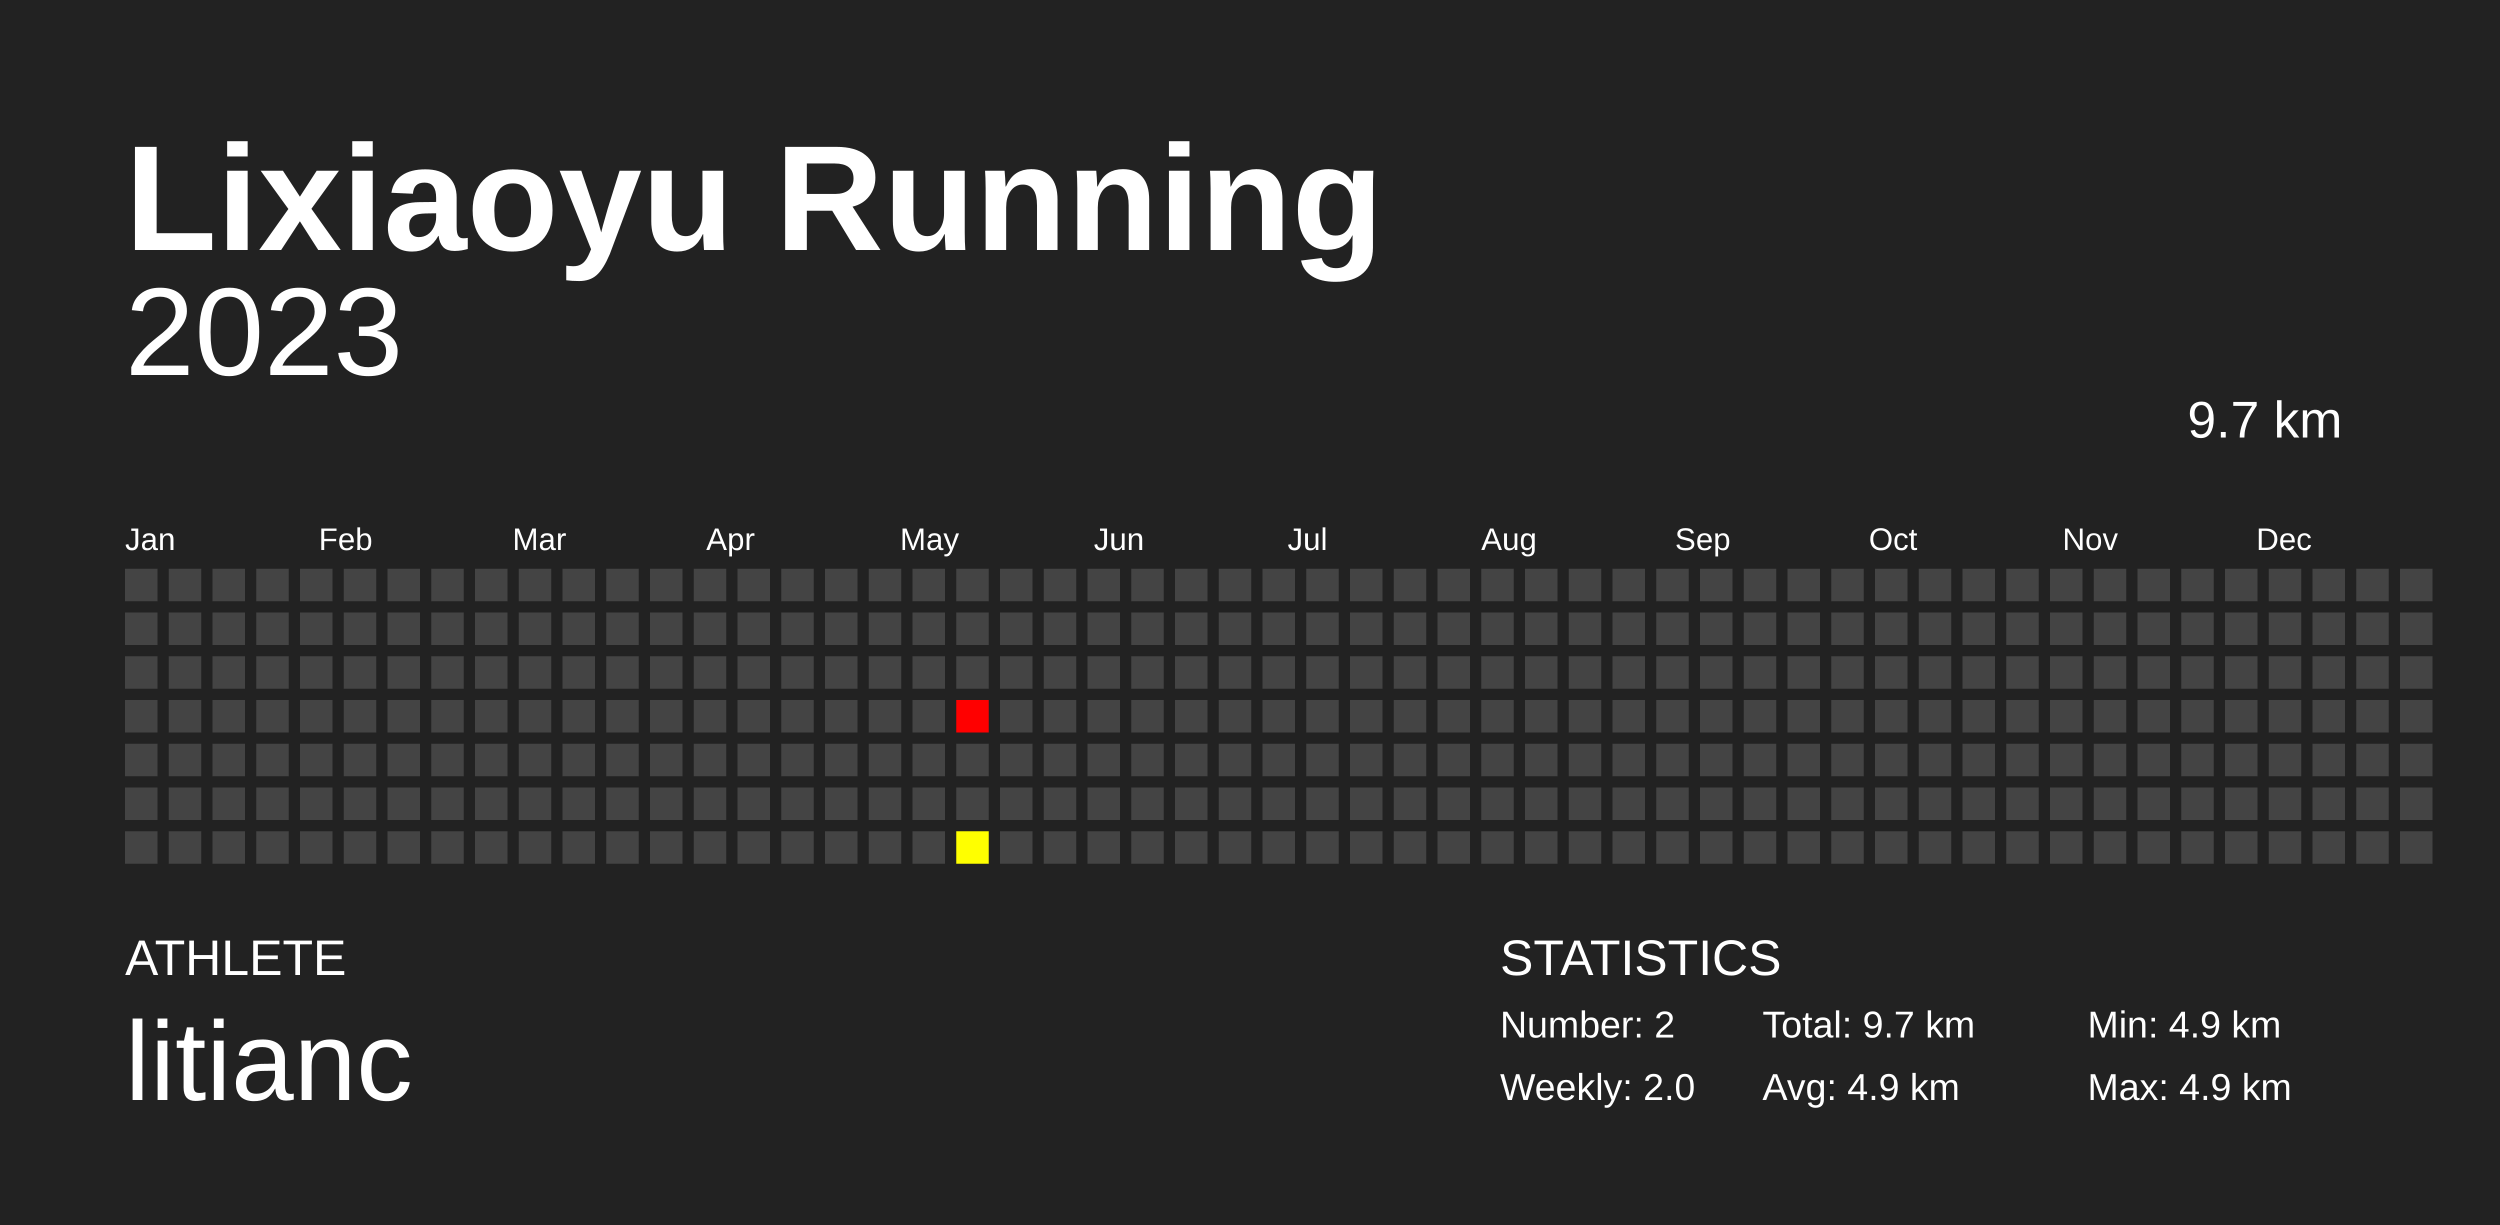
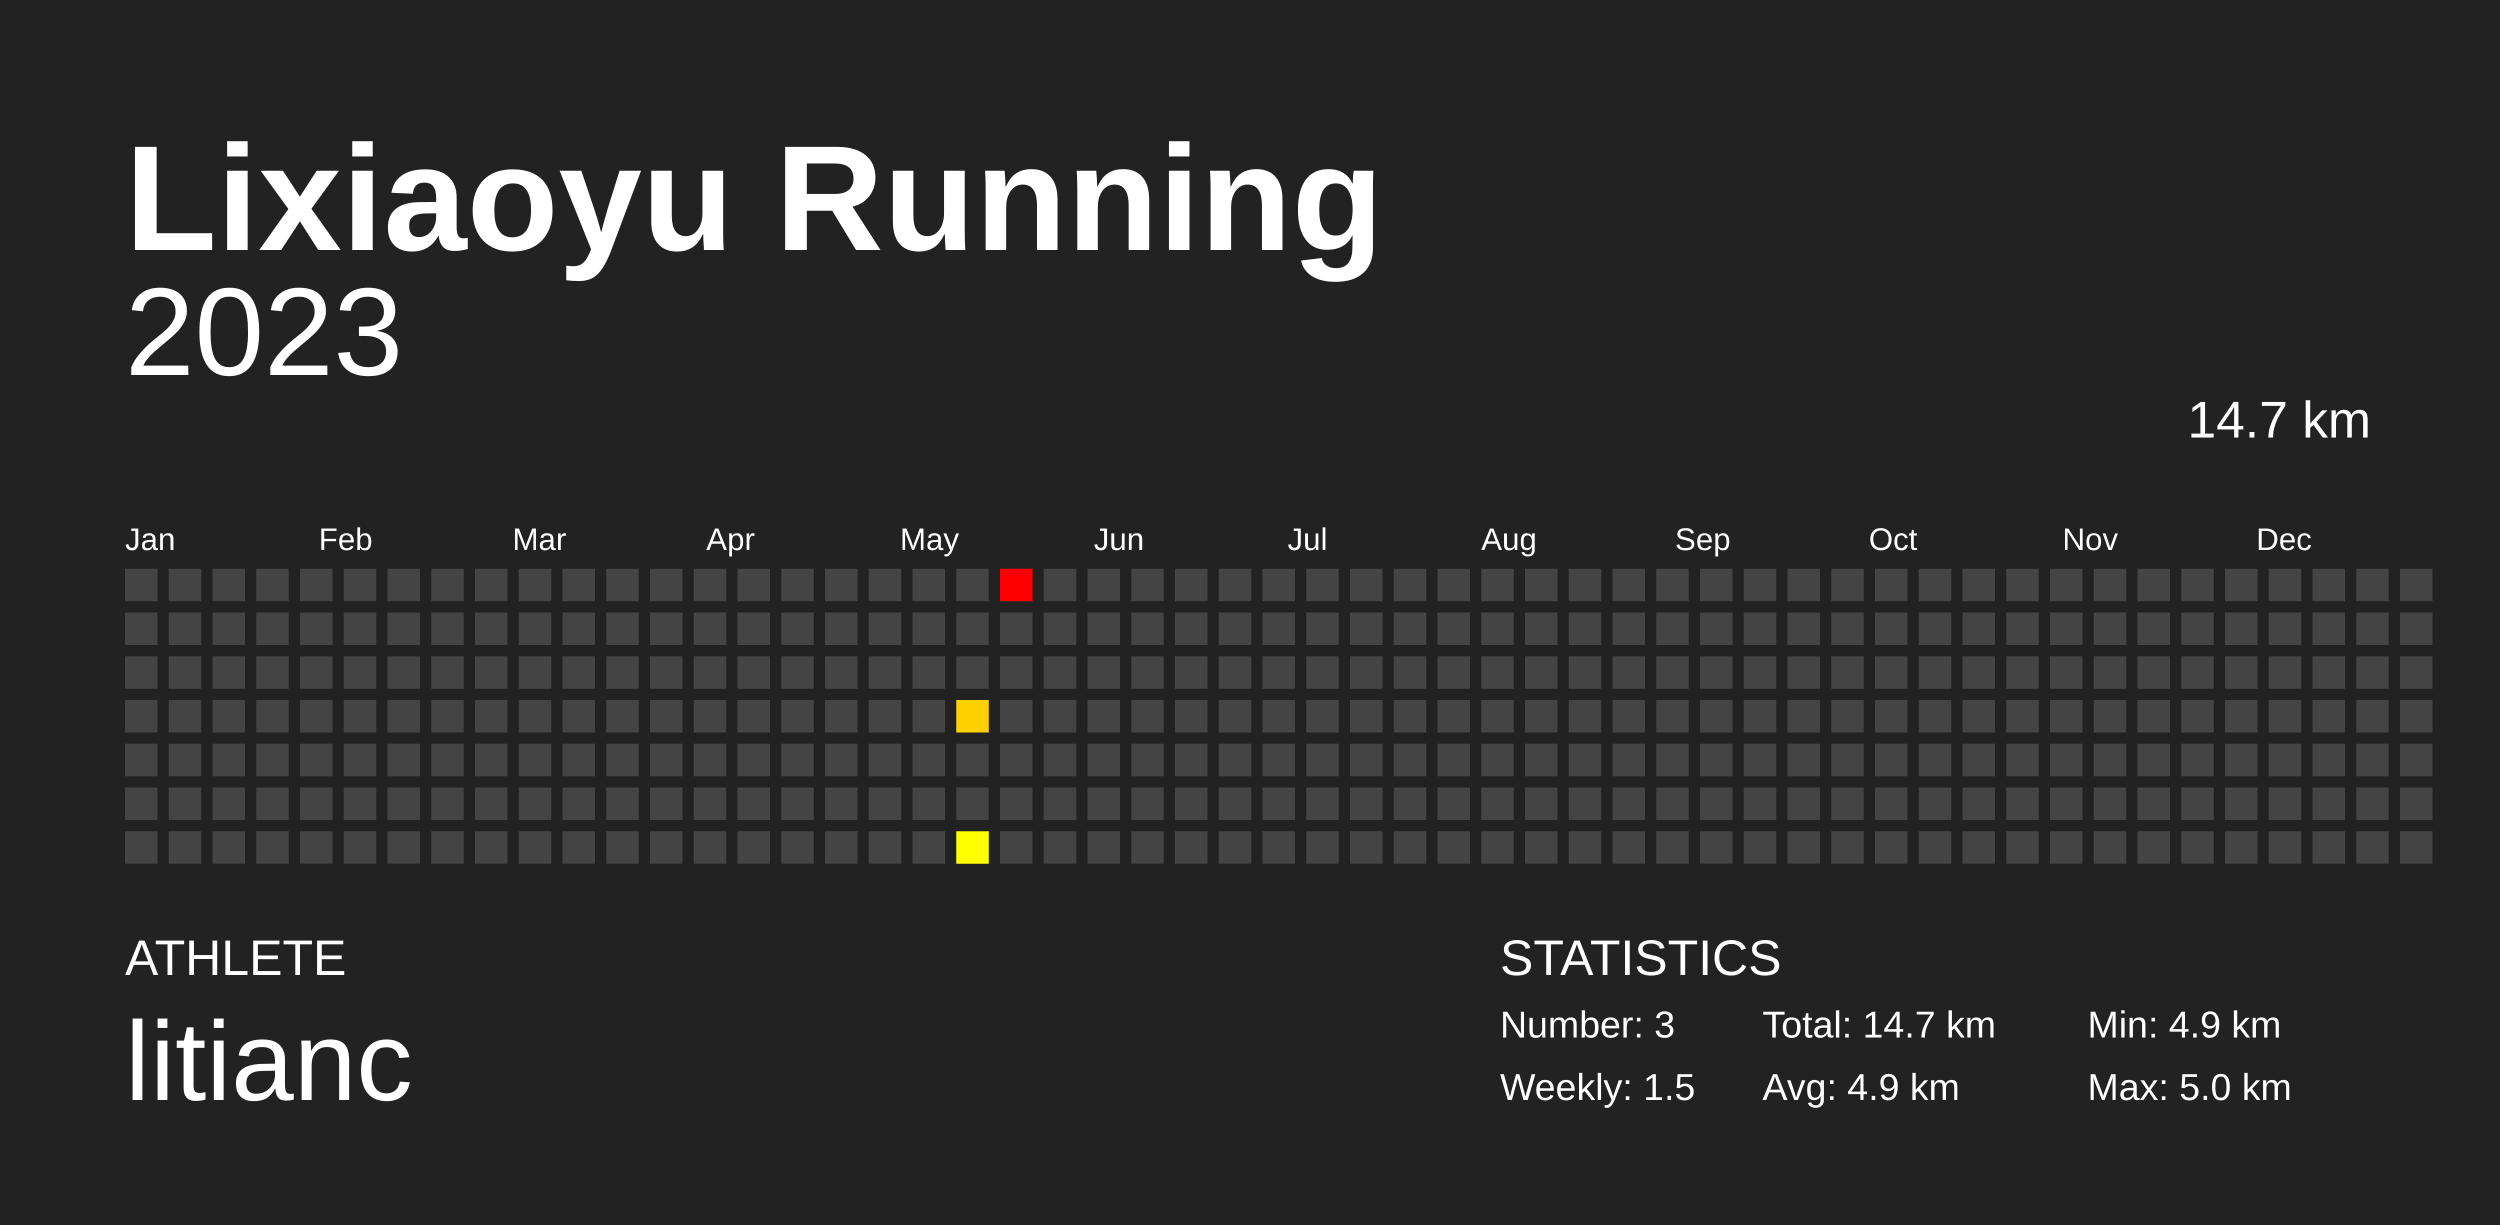
<svg xmlns="http://www.w3.org/2000/svg" baseProfile="full" height="98mm" version="1.1" viewBox="0,0,200,98" width="200mm">
  <defs />
  <rect fill="#222222" height="98" width="200" x="0" y="0" />
  <text fill="#FFFFFF" style="font-size:12px; font-family:Arial; font-weight:bold;" x="10" y="20">Lixiaoyu Running</text>
  <text fill="#FFFFFF" style="font-size:4px; font-family:Arial" x="10" y="78">ATHLETE</text>
  <text fill="#FFFFFF" style="font-size:9px; font-family:Arial" x="10" y="88">litianc</text>
  <text fill="#FFFFFF" style="font-size:4px; font-family:Arial" x="120" y="78">STATISTICS</text>
-   <text fill="#FFFFFF" style="font-size:3px; font-family:Arial" x="120" y="83">Number: 2</text>
-   <text fill="#FFFFFF" style="font-size:3px; font-family:Arial" x="120" y="88">Weekly: 2.0</text>
-   <text fill="#FFFFFF" style="font-size:3px; font-family:Arial" x="141" y="83">Total: 9.7 km</text>
+   <text fill="#FFFFFF" style="font-size:3px; font-family:Arial" x="120" y="83">Number: 3</text>
+   <text fill="#FFFFFF" style="font-size:3px; font-family:Arial" x="120" y="88">Weekly: 1.5</text>
+   <text fill="#FFFFFF" style="font-size:3px; font-family:Arial" x="141" y="83">Total: 14.7 km</text>
  <text fill="#FFFFFF" style="font-size:3px; font-family:Arial" x="141" y="88">Avg: 4.9 km</text>
  <text fill="#FFFFFF" style="font-size:3px; font-family:Arial" x="167" y="83">Min: 4.9 km</text>
-   <text fill="#FFFFFF" style="font-size:3px; font-family:Arial" x="167" y="88">Max: 4.9 km</text>
+   <text fill="#FFFFFF" style="font-size:3px; font-family:Arial" x="167" y="88">Max: 5.0 km</text>
  <text alignment-baseline="hanging" fill="#FFFFFF" style="font-size:10.0px; font-family:Arial;" x="10" y="30">2023</text>
-   <text alignment-baseline="hanging" fill="#FFFFFF" style="font-size:4.125px; font-family:Arial;" x="175" y="35">9.7 km</text>
+   <text alignment-baseline="hanging" fill="#FFFFFF" style="font-size:4.125px; font-family:Arial;" x="175" y="35">14.7 km</text>
  <text fill="#FFFFFF" style="font-size:2.5px; font-family:Arial" x="10.0" y="44">Jan</text>
  <text fill="#FFFFFF" style="font-size:2.5px; font-family:Arial" x="25.5" y="44">Feb</text>
  <text fill="#FFFFFF" style="font-size:2.5px; font-family:Arial" x="41.0" y="44">Mar</text>
  <text fill="#FFFFFF" style="font-size:2.5px; font-family:Arial" x="56.5" y="44">Apr</text>
  <text fill="#FFFFFF" style="font-size:2.5px; font-family:Arial" x="72.0" y="44">May</text>
  <text fill="#FFFFFF" style="font-size:2.5px; font-family:Arial" x="87.5" y="44">Jun</text>
  <text fill="#FFFFFF" style="font-size:2.5px; font-family:Arial" x="103.0" y="44">Jul</text>
  <text fill="#FFFFFF" style="font-size:2.5px; font-family:Arial" x="118.5" y="44">Aug</text>
  <text fill="#FFFFFF" style="font-size:2.5px; font-family:Arial" x="134.0" y="44">Sep</text>
  <text fill="#FFFFFF" style="font-size:2.5px; font-family:Arial" x="149.5" y="44">Oct</text>
  <text fill="#FFFFFF" style="font-size:2.5px; font-family:Arial" x="165.0" y="44">Nov</text>
  <text fill="#FFFFFF" style="font-size:2.5px; font-family:Arial" x="180.5" y="44">Dec</text>
  <rect fill="#444444" height="2.6" width="2.6" x="10.0" y="45.5" />
  <rect fill="#444444" height="2.6" width="2.6" x="10.0" y="49.0" />
  <rect fill="#444444" height="2.6" width="2.6" x="10.0" y="52.5" />
  <rect fill="#444444" height="2.6" width="2.6" x="10.0" y="56.0" />
  <rect fill="#444444" height="2.6" width="2.6" x="10.0" y="59.5" />
  <rect fill="#444444" height="2.6" width="2.6" x="10.0" y="63.0" />
  <rect fill="#444444" height="2.6" width="2.6" x="10.0" y="66.5" />
  <rect fill="#444444" height="2.6" width="2.6" x="13.5" y="45.5" />
  <rect fill="#444444" height="2.6" width="2.6" x="13.5" y="49.0" />
  <rect fill="#444444" height="2.6" width="2.6" x="13.5" y="52.5" />
  <rect fill="#444444" height="2.6" width="2.6" x="13.5" y="56.0" />
  <rect fill="#444444" height="2.6" width="2.6" x="13.5" y="59.5" />
  <rect fill="#444444" height="2.6" width="2.6" x="13.5" y="63.0" />
  <rect fill="#444444" height="2.6" width="2.6" x="13.5" y="66.5" />
  <rect fill="#444444" height="2.6" width="2.6" x="17.0" y="45.5" />
  <rect fill="#444444" height="2.6" width="2.6" x="17.0" y="49.0" />
  <rect fill="#444444" height="2.6" width="2.6" x="17.0" y="52.5" />
  <rect fill="#444444" height="2.6" width="2.6" x="17.0" y="56.0" />
  <rect fill="#444444" height="2.6" width="2.6" x="17.0" y="59.5" />
  <rect fill="#444444" height="2.6" width="2.6" x="17.0" y="63.0" />
  <rect fill="#444444" height="2.6" width="2.6" x="17.0" y="66.5" />
  <rect fill="#444444" height="2.6" width="2.6" x="20.5" y="45.5" />
  <rect fill="#444444" height="2.6" width="2.6" x="20.5" y="49.0" />
  <rect fill="#444444" height="2.6" width="2.6" x="20.5" y="52.5" />
  <rect fill="#444444" height="2.6" width="2.6" x="20.5" y="56.0" />
  <rect fill="#444444" height="2.6" width="2.6" x="20.5" y="59.5" />
  <rect fill="#444444" height="2.6" width="2.6" x="20.5" y="63.0" />
  <rect fill="#444444" height="2.6" width="2.6" x="20.5" y="66.5" />
  <rect fill="#444444" height="2.6" width="2.6" x="24.0" y="45.5" />
  <rect fill="#444444" height="2.6" width="2.6" x="24.0" y="49.0" />
  <rect fill="#444444" height="2.6" width="2.6" x="24.0" y="52.5" />
  <rect fill="#444444" height="2.6" width="2.6" x="24.0" y="56.0" />
  <rect fill="#444444" height="2.6" width="2.6" x="24.0" y="59.5" />
  <rect fill="#444444" height="2.6" width="2.6" x="24.0" y="63.0" />
  <rect fill="#444444" height="2.6" width="2.6" x="24.0" y="66.5" />
  <rect fill="#444444" height="2.6" width="2.6" x="27.5" y="45.5" />
  <rect fill="#444444" height="2.6" width="2.6" x="27.5" y="49.0" />
  <rect fill="#444444" height="2.6" width="2.6" x="27.5" y="52.5" />
  <rect fill="#444444" height="2.6" width="2.6" x="27.5" y="56.0" />
  <rect fill="#444444" height="2.6" width="2.6" x="27.5" y="59.5" />
  <rect fill="#444444" height="2.6" width="2.6" x="27.5" y="63.0" />
  <rect fill="#444444" height="2.6" width="2.6" x="27.5" y="66.5" />
  <rect fill="#444444" height="2.6" width="2.6" x="31.0" y="45.5" />
  <rect fill="#444444" height="2.6" width="2.6" x="31.0" y="49.0" />
  <rect fill="#444444" height="2.6" width="2.6" x="31.0" y="52.5" />
  <rect fill="#444444" height="2.6" width="2.6" x="31.0" y="56.0" />
  <rect fill="#444444" height="2.6" width="2.6" x="31.0" y="59.5" />
  <rect fill="#444444" height="2.6" width="2.6" x="31.0" y="63.0" />
  <rect fill="#444444" height="2.6" width="2.6" x="31.0" y="66.5" />
  <rect fill="#444444" height="2.6" width="2.6" x="34.5" y="45.5" />
  <rect fill="#444444" height="2.6" width="2.6" x="34.5" y="49.0" />
  <rect fill="#444444" height="2.6" width="2.6" x="34.5" y="52.5" />
  <rect fill="#444444" height="2.6" width="2.6" x="34.5" y="56.0" />
  <rect fill="#444444" height="2.6" width="2.6" x="34.5" y="59.5" />
  <rect fill="#444444" height="2.6" width="2.6" x="34.5" y="63.0" />
  <rect fill="#444444" height="2.6" width="2.6" x="34.5" y="66.5" />
  <rect fill="#444444" height="2.6" width="2.6" x="38.0" y="45.5" />
  <rect fill="#444444" height="2.6" width="2.6" x="38.0" y="49.0" />
  <rect fill="#444444" height="2.6" width="2.6" x="38.0" y="52.5" />
  <rect fill="#444444" height="2.6" width="2.6" x="38.0" y="56.0" />
  <rect fill="#444444" height="2.6" width="2.6" x="38.0" y="59.5" />
  <rect fill="#444444" height="2.6" width="2.6" x="38.0" y="63.0" />
  <rect fill="#444444" height="2.6" width="2.6" x="38.0" y="66.5" />
  <rect fill="#444444" height="2.6" width="2.6" x="41.5" y="45.5" />
  <rect fill="#444444" height="2.6" width="2.6" x="41.5" y="49.0" />
  <rect fill="#444444" height="2.6" width="2.6" x="41.5" y="52.5" />
  <rect fill="#444444" height="2.6" width="2.6" x="41.5" y="56.0" />
  <rect fill="#444444" height="2.6" width="2.6" x="41.5" y="59.5" />
  <rect fill="#444444" height="2.6" width="2.6" x="41.5" y="63.0" />
  <rect fill="#444444" height="2.6" width="2.6" x="41.5" y="66.5" />
  <rect fill="#444444" height="2.6" width="2.6" x="45.0" y="45.5" />
  <rect fill="#444444" height="2.6" width="2.6" x="45.0" y="49.0" />
  <rect fill="#444444" height="2.6" width="2.6" x="45.0" y="52.5" />
  <rect fill="#444444" height="2.6" width="2.6" x="45.0" y="56.0" />
  <rect fill="#444444" height="2.6" width="2.6" x="45.0" y="59.5" />
  <rect fill="#444444" height="2.6" width="2.6" x="45.0" y="63.0" />
  <rect fill="#444444" height="2.6" width="2.6" x="45.0" y="66.5" />
  <rect fill="#444444" height="2.6" width="2.6" x="48.5" y="45.5" />
  <rect fill="#444444" height="2.6" width="2.6" x="48.5" y="49.0" />
  <rect fill="#444444" height="2.6" width="2.6" x="48.5" y="52.5" />
  <rect fill="#444444" height="2.6" width="2.6" x="48.5" y="56.0" />
  <rect fill="#444444" height="2.6" width="2.6" x="48.5" y="59.5" />
  <rect fill="#444444" height="2.6" width="2.6" x="48.5" y="63.0" />
  <rect fill="#444444" height="2.6" width="2.6" x="48.5" y="66.5" />
  <rect fill="#444444" height="2.6" width="2.6" x="52.0" y="45.5" />
  <rect fill="#444444" height="2.6" width="2.6" x="52.0" y="49.0" />
  <rect fill="#444444" height="2.6" width="2.6" x="52.0" y="52.5" />
  <rect fill="#444444" height="2.6" width="2.6" x="52.0" y="56.0" />
  <rect fill="#444444" height="2.6" width="2.6" x="52.0" y="59.5" />
  <rect fill="#444444" height="2.6" width="2.6" x="52.0" y="63.0" />
  <rect fill="#444444" height="2.6" width="2.6" x="52.0" y="66.5" />
  <rect fill="#444444" height="2.6" width="2.6" x="55.5" y="45.5" />
  <rect fill="#444444" height="2.6" width="2.6" x="55.5" y="49.0" />
  <rect fill="#444444" height="2.6" width="2.6" x="55.5" y="52.5" />
  <rect fill="#444444" height="2.6" width="2.6" x="55.5" y="56.0" />
  <rect fill="#444444" height="2.6" width="2.6" x="55.5" y="59.5" />
  <rect fill="#444444" height="2.6" width="2.6" x="55.5" y="63.0" />
  <rect fill="#444444" height="2.6" width="2.6" x="55.5" y="66.5" />
  <rect fill="#444444" height="2.6" width="2.6" x="59.0" y="45.5" />
  <rect fill="#444444" height="2.6" width="2.6" x="59.0" y="49.0" />
  <rect fill="#444444" height="2.6" width="2.6" x="59.0" y="52.5" />
  <rect fill="#444444" height="2.6" width="2.6" x="59.0" y="56.0" />
  <rect fill="#444444" height="2.6" width="2.6" x="59.0" y="59.5" />
  <rect fill="#444444" height="2.6" width="2.6" x="59.0" y="63.0" />
  <rect fill="#444444" height="2.6" width="2.6" x="59.0" y="66.5" />
  <rect fill="#444444" height="2.6" width="2.6" x="62.5" y="45.5" />
  <rect fill="#444444" height="2.6" width="2.6" x="62.5" y="49.0" />
  <rect fill="#444444" height="2.6" width="2.6" x="62.5" y="52.5" />
  <rect fill="#444444" height="2.6" width="2.6" x="62.5" y="56.0" />
  <rect fill="#444444" height="2.6" width="2.6" x="62.5" y="59.5" />
  <rect fill="#444444" height="2.6" width="2.6" x="62.5" y="63.0" />
  <rect fill="#444444" height="2.6" width="2.6" x="62.5" y="66.5" />
  <rect fill="#444444" height="2.6" width="2.6" x="66.0" y="45.5" />
  <rect fill="#444444" height="2.6" width="2.6" x="66.0" y="49.0" />
  <rect fill="#444444" height="2.6" width="2.6" x="66.0" y="52.5" />
  <rect fill="#444444" height="2.6" width="2.6" x="66.0" y="56.0" />
  <rect fill="#444444" height="2.6" width="2.6" x="66.0" y="59.5" />
  <rect fill="#444444" height="2.6" width="2.6" x="66.0" y="63.0" />
  <rect fill="#444444" height="2.6" width="2.6" x="66.0" y="66.5" />
  <rect fill="#444444" height="2.6" width="2.6" x="69.5" y="45.5" />
  <rect fill="#444444" height="2.6" width="2.6" x="69.5" y="49.0" />
  <rect fill="#444444" height="2.6" width="2.6" x="69.5" y="52.5" />
  <rect fill="#444444" height="2.6" width="2.6" x="69.5" y="56.0" />
  <rect fill="#444444" height="2.6" width="2.6" x="69.5" y="59.5" />
  <rect fill="#444444" height="2.6" width="2.6" x="69.5" y="63.0" />
  <rect fill="#444444" height="2.6" width="2.6" x="69.5" y="66.5" />
  <rect fill="#444444" height="2.6" width="2.6" x="73.0" y="45.5" />
  <rect fill="#444444" height="2.6" width="2.6" x="73.0" y="49.0" />
  <rect fill="#444444" height="2.6" width="2.6" x="73.0" y="52.5" />
  <rect fill="#444444" height="2.6" width="2.6" x="73.0" y="56.0" />
  <rect fill="#444444" height="2.6" width="2.6" x="73.0" y="59.5" />
  <rect fill="#444444" height="2.6" width="2.6" x="73.0" y="63.0" />
  <rect fill="#444444" height="2.6" width="2.6" x="73.0" y="66.5" />
  <rect fill="#444444" height="2.6" width="2.6" x="76.5" y="45.5" />
  <rect fill="#444444" height="2.6" width="2.6" x="76.5" y="49.0" />
  <rect fill="#444444" height="2.6" width="2.6" x="76.5" y="52.5" />
-   <rect fill="#ff0000" height="2.6" width="2.6" x="76.5" y="56.0" />
+   <rect fill="#ffd100" height="2.6" width="2.6" x="76.5" y="56.0" />
  <rect fill="#444444" height="2.6" width="2.6" x="76.5" y="59.5" />
  <rect fill="#444444" height="2.6" width="2.6" x="76.5" y="63.0" />
  <rect fill="#ffff00" height="2.6" width="2.6" x="76.5" y="66.5" />
-   <rect fill="#444444" height="2.6" width="2.6" x="80.0" y="45.5" />
+   <rect fill="#ff0000" height="2.6" width="2.6" x="80.0" y="45.5" />
  <rect fill="#444444" height="2.6" width="2.6" x="80.0" y="49.0" />
  <rect fill="#444444" height="2.6" width="2.6" x="80.0" y="52.5" />
  <rect fill="#444444" height="2.6" width="2.6" x="80.0" y="56.0" />
  <rect fill="#444444" height="2.6" width="2.6" x="80.0" y="59.5" />
  <rect fill="#444444" height="2.6" width="2.6" x="80.0" y="63.0" />
  <rect fill="#444444" height="2.6" width="2.6" x="80.0" y="66.5" />
  <rect fill="#444444" height="2.6" width="2.6" x="83.5" y="45.5" />
  <rect fill="#444444" height="2.6" width="2.6" x="83.5" y="49.0" />
  <rect fill="#444444" height="2.6" width="2.6" x="83.5" y="52.5" />
  <rect fill="#444444" height="2.6" width="2.6" x="83.5" y="56.0" />
  <rect fill="#444444" height="2.6" width="2.6" x="83.5" y="59.5" />
  <rect fill="#444444" height="2.6" width="2.6" x="83.5" y="63.0" />
  <rect fill="#444444" height="2.6" width="2.6" x="83.5" y="66.5" />
  <rect fill="#444444" height="2.6" width="2.6" x="87.0" y="45.5" />
  <rect fill="#444444" height="2.6" width="2.6" x="87.0" y="49.0" />
  <rect fill="#444444" height="2.6" width="2.6" x="87.0" y="52.5" />
  <rect fill="#444444" height="2.6" width="2.6" x="87.0" y="56.0" />
  <rect fill="#444444" height="2.6" width="2.6" x="87.0" y="59.5" />
  <rect fill="#444444" height="2.6" width="2.6" x="87.0" y="63.0" />
  <rect fill="#444444" height="2.6" width="2.6" x="87.0" y="66.5" />
  <rect fill="#444444" height="2.6" width="2.6" x="90.5" y="45.5" />
  <rect fill="#444444" height="2.6" width="2.6" x="90.5" y="49.0" />
  <rect fill="#444444" height="2.6" width="2.6" x="90.5" y="52.5" />
  <rect fill="#444444" height="2.6" width="2.6" x="90.5" y="56.0" />
  <rect fill="#444444" height="2.6" width="2.6" x="90.5" y="59.5" />
  <rect fill="#444444" height="2.6" width="2.6" x="90.5" y="63.0" />
  <rect fill="#444444" height="2.6" width="2.6" x="90.5" y="66.5" />
  <rect fill="#444444" height="2.6" width="2.6" x="94.0" y="45.5" />
  <rect fill="#444444" height="2.6" width="2.6" x="94.0" y="49.0" />
  <rect fill="#444444" height="2.6" width="2.6" x="94.0" y="52.5" />
  <rect fill="#444444" height="2.6" width="2.6" x="94.0" y="56.0" />
  <rect fill="#444444" height="2.6" width="2.6" x="94.0" y="59.5" />
  <rect fill="#444444" height="2.6" width="2.6" x="94.0" y="63.0" />
  <rect fill="#444444" height="2.6" width="2.6" x="94.0" y="66.5" />
  <rect fill="#444444" height="2.6" width="2.6" x="97.5" y="45.5" />
  <rect fill="#444444" height="2.6" width="2.6" x="97.5" y="49.0" />
  <rect fill="#444444" height="2.6" width="2.6" x="97.5" y="52.5" />
  <rect fill="#444444" height="2.6" width="2.6" x="97.5" y="56.0" />
  <rect fill="#444444" height="2.6" width="2.6" x="97.5" y="59.5" />
  <rect fill="#444444" height="2.6" width="2.6" x="97.5" y="63.0" />
  <rect fill="#444444" height="2.6" width="2.6" x="97.5" y="66.5" />
  <rect fill="#444444" height="2.6" width="2.6" x="101.0" y="45.5" />
  <rect fill="#444444" height="2.6" width="2.6" x="101.0" y="49.0" />
  <rect fill="#444444" height="2.6" width="2.6" x="101.0" y="52.5" />
  <rect fill="#444444" height="2.6" width="2.6" x="101.0" y="56.0" />
  <rect fill="#444444" height="2.6" width="2.6" x="101.0" y="59.5" />
  <rect fill="#444444" height="2.6" width="2.6" x="101.0" y="63.0" />
  <rect fill="#444444" height="2.6" width="2.6" x="101.0" y="66.5" />
  <rect fill="#444444" height="2.6" width="2.6" x="104.5" y="45.5" />
  <rect fill="#444444" height="2.6" width="2.6" x="104.5" y="49.0" />
  <rect fill="#444444" height="2.6" width="2.6" x="104.5" y="52.5" />
  <rect fill="#444444" height="2.6" width="2.6" x="104.5" y="56.0" />
  <rect fill="#444444" height="2.6" width="2.6" x="104.5" y="59.5" />
  <rect fill="#444444" height="2.6" width="2.6" x="104.5" y="63.0" />
  <rect fill="#444444" height="2.6" width="2.6" x="104.5" y="66.5" />
  <rect fill="#444444" height="2.6" width="2.6" x="108.0" y="45.5" />
  <rect fill="#444444" height="2.6" width="2.6" x="108.0" y="49.0" />
  <rect fill="#444444" height="2.6" width="2.6" x="108.0" y="52.5" />
  <rect fill="#444444" height="2.6" width="2.6" x="108.0" y="56.0" />
  <rect fill="#444444" height="2.6" width="2.6" x="108.0" y="59.5" />
  <rect fill="#444444" height="2.6" width="2.6" x="108.0" y="63.0" />
  <rect fill="#444444" height="2.6" width="2.6" x="108.0" y="66.5" />
  <rect fill="#444444" height="2.6" width="2.6" x="111.5" y="45.5" />
  <rect fill="#444444" height="2.6" width="2.6" x="111.5" y="49.0" />
  <rect fill="#444444" height="2.6" width="2.6" x="111.5" y="52.5" />
  <rect fill="#444444" height="2.6" width="2.6" x="111.5" y="56.0" />
  <rect fill="#444444" height="2.6" width="2.6" x="111.5" y="59.5" />
  <rect fill="#444444" height="2.6" width="2.6" x="111.5" y="63.0" />
  <rect fill="#444444" height="2.6" width="2.6" x="111.5" y="66.5" />
  <rect fill="#444444" height="2.6" width="2.6" x="115.0" y="45.5" />
  <rect fill="#444444" height="2.6" width="2.6" x="115.0" y="49.0" />
  <rect fill="#444444" height="2.6" width="2.6" x="115.0" y="52.5" />
  <rect fill="#444444" height="2.6" width="2.6" x="115.0" y="56.0" />
  <rect fill="#444444" height="2.6" width="2.6" x="115.0" y="59.5" />
  <rect fill="#444444" height="2.6" width="2.6" x="115.0" y="63.0" />
  <rect fill="#444444" height="2.6" width="2.6" x="115.0" y="66.5" />
  <rect fill="#444444" height="2.6" width="2.6" x="118.5" y="45.5" />
  <rect fill="#444444" height="2.6" width="2.6" x="118.5" y="49.0" />
  <rect fill="#444444" height="2.6" width="2.6" x="118.5" y="52.5" />
  <rect fill="#444444" height="2.6" width="2.6" x="118.5" y="56.0" />
  <rect fill="#444444" height="2.6" width="2.6" x="118.5" y="59.5" />
  <rect fill="#444444" height="2.6" width="2.6" x="118.5" y="63.0" />
  <rect fill="#444444" height="2.6" width="2.6" x="118.5" y="66.5" />
  <rect fill="#444444" height="2.6" width="2.6" x="122.0" y="45.5" />
  <rect fill="#444444" height="2.6" width="2.6" x="122.0" y="49.0" />
  <rect fill="#444444" height="2.6" width="2.6" x="122.0" y="52.5" />
  <rect fill="#444444" height="2.6" width="2.6" x="122.0" y="56.0" />
  <rect fill="#444444" height="2.6" width="2.6" x="122.0" y="59.5" />
  <rect fill="#444444" height="2.6" width="2.6" x="122.0" y="63.0" />
  <rect fill="#444444" height="2.6" width="2.6" x="122.0" y="66.5" />
  <rect fill="#444444" height="2.6" width="2.6" x="125.5" y="45.5" />
  <rect fill="#444444" height="2.6" width="2.6" x="125.5" y="49.0" />
  <rect fill="#444444" height="2.6" width="2.6" x="125.5" y="52.5" />
  <rect fill="#444444" height="2.6" width="2.6" x="125.5" y="56.0" />
  <rect fill="#444444" height="2.6" width="2.6" x="125.5" y="59.5" />
  <rect fill="#444444" height="2.6" width="2.6" x="125.5" y="63.0" />
  <rect fill="#444444" height="2.6" width="2.6" x="125.5" y="66.5" />
  <rect fill="#444444" height="2.6" width="2.6" x="129.0" y="45.5" />
  <rect fill="#444444" height="2.6" width="2.6" x="129.0" y="49.0" />
  <rect fill="#444444" height="2.6" width="2.6" x="129.0" y="52.5" />
  <rect fill="#444444" height="2.6" width="2.6" x="129.0" y="56.0" />
  <rect fill="#444444" height="2.6" width="2.6" x="129.0" y="59.5" />
  <rect fill="#444444" height="2.6" width="2.6" x="129.0" y="63.0" />
  <rect fill="#444444" height="2.6" width="2.6" x="129.0" y="66.5" />
  <rect fill="#444444" height="2.6" width="2.6" x="132.5" y="45.5" />
  <rect fill="#444444" height="2.6" width="2.6" x="132.5" y="49.0" />
  <rect fill="#444444" height="2.6" width="2.6" x="132.5" y="52.5" />
  <rect fill="#444444" height="2.6" width="2.6" x="132.5" y="56.0" />
  <rect fill="#444444" height="2.6" width="2.6" x="132.5" y="59.5" />
  <rect fill="#444444" height="2.6" width="2.6" x="132.5" y="63.0" />
  <rect fill="#444444" height="2.6" width="2.6" x="132.5" y="66.5" />
  <rect fill="#444444" height="2.6" width="2.6" x="136.0" y="45.5" />
  <rect fill="#444444" height="2.6" width="2.6" x="136.0" y="49.0" />
  <rect fill="#444444" height="2.6" width="2.6" x="136.0" y="52.5" />
  <rect fill="#444444" height="2.6" width="2.6" x="136.0" y="56.0" />
  <rect fill="#444444" height="2.6" width="2.6" x="136.0" y="59.5" />
  <rect fill="#444444" height="2.6" width="2.6" x="136.0" y="63.0" />
  <rect fill="#444444" height="2.6" width="2.6" x="136.0" y="66.5" />
  <rect fill="#444444" height="2.6" width="2.6" x="139.5" y="45.5" />
  <rect fill="#444444" height="2.6" width="2.6" x="139.5" y="49.0" />
  <rect fill="#444444" height="2.6" width="2.6" x="139.5" y="52.5" />
  <rect fill="#444444" height="2.6" width="2.6" x="139.5" y="56.0" />
  <rect fill="#444444" height="2.6" width="2.6" x="139.5" y="59.5" />
  <rect fill="#444444" height="2.6" width="2.6" x="139.5" y="63.0" />
  <rect fill="#444444" height="2.6" width="2.6" x="139.5" y="66.5" />
  <rect fill="#444444" height="2.6" width="2.6" x="143.0" y="45.5" />
  <rect fill="#444444" height="2.6" width="2.6" x="143.0" y="49.0" />
  <rect fill="#444444" height="2.6" width="2.6" x="143.0" y="52.5" />
  <rect fill="#444444" height="2.6" width="2.6" x="143.0" y="56.0" />
  <rect fill="#444444" height="2.6" width="2.6" x="143.0" y="59.5" />
  <rect fill="#444444" height="2.6" width="2.6" x="143.0" y="63.0" />
  <rect fill="#444444" height="2.6" width="2.6" x="143.0" y="66.5" />
  <rect fill="#444444" height="2.6" width="2.6" x="146.5" y="45.5" />
  <rect fill="#444444" height="2.6" width="2.6" x="146.5" y="49.0" />
  <rect fill="#444444" height="2.6" width="2.6" x="146.5" y="52.5" />
  <rect fill="#444444" height="2.6" width="2.6" x="146.5" y="56.0" />
  <rect fill="#444444" height="2.6" width="2.6" x="146.5" y="59.5" />
  <rect fill="#444444" height="2.6" width="2.6" x="146.5" y="63.0" />
  <rect fill="#444444" height="2.6" width="2.6" x="146.5" y="66.5" />
  <rect fill="#444444" height="2.6" width="2.6" x="150.0" y="45.5" />
  <rect fill="#444444" height="2.6" width="2.6" x="150.0" y="49.0" />
  <rect fill="#444444" height="2.6" width="2.6" x="150.0" y="52.5" />
  <rect fill="#444444" height="2.6" width="2.6" x="150.0" y="56.0" />
  <rect fill="#444444" height="2.6" width="2.6" x="150.0" y="59.5" />
  <rect fill="#444444" height="2.6" width="2.6" x="150.0" y="63.0" />
  <rect fill="#444444" height="2.6" width="2.6" x="150.0" y="66.5" />
  <rect fill="#444444" height="2.6" width="2.6" x="153.5" y="45.5" />
  <rect fill="#444444" height="2.6" width="2.6" x="153.5" y="49.0" />
  <rect fill="#444444" height="2.6" width="2.6" x="153.5" y="52.5" />
  <rect fill="#444444" height="2.6" width="2.6" x="153.5" y="56.0" />
  <rect fill="#444444" height="2.6" width="2.6" x="153.5" y="59.5" />
  <rect fill="#444444" height="2.6" width="2.6" x="153.5" y="63.0" />
  <rect fill="#444444" height="2.6" width="2.6" x="153.5" y="66.5" />
  <rect fill="#444444" height="2.6" width="2.6" x="157.0" y="45.5" />
  <rect fill="#444444" height="2.6" width="2.6" x="157.0" y="49.0" />
  <rect fill="#444444" height="2.6" width="2.6" x="157.0" y="52.5" />
  <rect fill="#444444" height="2.6" width="2.6" x="157.0" y="56.0" />
  <rect fill="#444444" height="2.6" width="2.6" x="157.0" y="59.5" />
  <rect fill="#444444" height="2.6" width="2.6" x="157.0" y="63.0" />
  <rect fill="#444444" height="2.6" width="2.6" x="157.0" y="66.5" />
  <rect fill="#444444" height="2.6" width="2.6" x="160.5" y="45.5" />
  <rect fill="#444444" height="2.6" width="2.6" x="160.5" y="49.0" />
  <rect fill="#444444" height="2.6" width="2.6" x="160.5" y="52.5" />
  <rect fill="#444444" height="2.6" width="2.6" x="160.5" y="56.0" />
  <rect fill="#444444" height="2.6" width="2.6" x="160.5" y="59.5" />
  <rect fill="#444444" height="2.6" width="2.6" x="160.5" y="63.0" />
  <rect fill="#444444" height="2.6" width="2.6" x="160.5" y="66.5" />
  <rect fill="#444444" height="2.6" width="2.6" x="164.0" y="45.5" />
  <rect fill="#444444" height="2.6" width="2.6" x="164.0" y="49.0" />
  <rect fill="#444444" height="2.6" width="2.6" x="164.0" y="52.5" />
  <rect fill="#444444" height="2.6" width="2.6" x="164.0" y="56.0" />
  <rect fill="#444444" height="2.6" width="2.6" x="164.0" y="59.5" />
  <rect fill="#444444" height="2.6" width="2.6" x="164.0" y="63.0" />
  <rect fill="#444444" height="2.6" width="2.6" x="164.0" y="66.5" />
  <rect fill="#444444" height="2.6" width="2.6" x="167.5" y="45.5" />
  <rect fill="#444444" height="2.6" width="2.6" x="167.5" y="49.0" />
  <rect fill="#444444" height="2.6" width="2.6" x="167.5" y="52.5" />
  <rect fill="#444444" height="2.6" width="2.6" x="167.5" y="56.0" />
  <rect fill="#444444" height="2.6" width="2.6" x="167.5" y="59.5" />
  <rect fill="#444444" height="2.6" width="2.6" x="167.5" y="63.0" />
  <rect fill="#444444" height="2.6" width="2.6" x="167.5" y="66.5" />
  <rect fill="#444444" height="2.6" width="2.6" x="171.0" y="45.5" />
  <rect fill="#444444" height="2.6" width="2.6" x="171.0" y="49.0" />
  <rect fill="#444444" height="2.6" width="2.6" x="171.0" y="52.5" />
  <rect fill="#444444" height="2.6" width="2.6" x="171.0" y="56.0" />
  <rect fill="#444444" height="2.6" width="2.6" x="171.0" y="59.5" />
  <rect fill="#444444" height="2.6" width="2.6" x="171.0" y="63.0" />
  <rect fill="#444444" height="2.6" width="2.6" x="171.0" y="66.5" />
  <rect fill="#444444" height="2.6" width="2.6" x="174.5" y="45.5" />
  <rect fill="#444444" height="2.6" width="2.6" x="174.5" y="49.0" />
  <rect fill="#444444" height="2.6" width="2.6" x="174.5" y="52.5" />
  <rect fill="#444444" height="2.6" width="2.6" x="174.5" y="56.0" />
  <rect fill="#444444" height="2.6" width="2.6" x="174.5" y="59.5" />
  <rect fill="#444444" height="2.6" width="2.6" x="174.5" y="63.0" />
  <rect fill="#444444" height="2.6" width="2.6" x="174.5" y="66.5" />
  <rect fill="#444444" height="2.6" width="2.6" x="178.0" y="45.5" />
  <rect fill="#444444" height="2.6" width="2.6" x="178.0" y="49.0" />
  <rect fill="#444444" height="2.6" width="2.6" x="178.0" y="52.5" />
  <rect fill="#444444" height="2.6" width="2.6" x="178.0" y="56.0" />
  <rect fill="#444444" height="2.6" width="2.6" x="178.0" y="59.5" />
  <rect fill="#444444" height="2.6" width="2.6" x="178.0" y="63.0" />
  <rect fill="#444444" height="2.6" width="2.6" x="178.0" y="66.5" />
  <rect fill="#444444" height="2.6" width="2.6" x="181.5" y="45.5" />
  <rect fill="#444444" height="2.6" width="2.6" x="181.5" y="49.0" />
  <rect fill="#444444" height="2.6" width="2.6" x="181.5" y="52.5" />
  <rect fill="#444444" height="2.6" width="2.6" x="181.5" y="56.0" />
  <rect fill="#444444" height="2.6" width="2.6" x="181.5" y="59.5" />
  <rect fill="#444444" height="2.6" width="2.6" x="181.5" y="63.0" />
  <rect fill="#444444" height="2.6" width="2.6" x="181.5" y="66.5" />
  <rect fill="#444444" height="2.6" width="2.6" x="185.0" y="45.5" />
  <rect fill="#444444" height="2.6" width="2.6" x="185.0" y="49.0" />
  <rect fill="#444444" height="2.6" width="2.6" x="185.0" y="52.5" />
  <rect fill="#444444" height="2.6" width="2.6" x="185.0" y="56.0" />
  <rect fill="#444444" height="2.6" width="2.6" x="185.0" y="59.5" />
  <rect fill="#444444" height="2.6" width="2.6" x="185.0" y="63.0" />
  <rect fill="#444444" height="2.6" width="2.6" x="185.0" y="66.5" />
  <rect fill="#444444" height="2.6" width="2.6" x="188.5" y="45.5" />
  <rect fill="#444444" height="2.6" width="2.6" x="188.5" y="49.0" />
  <rect fill="#444444" height="2.6" width="2.6" x="188.5" y="52.5" />
  <rect fill="#444444" height="2.6" width="2.6" x="188.5" y="56.0" />
  <rect fill="#444444" height="2.6" width="2.6" x="188.5" y="59.5" />
  <rect fill="#444444" height="2.6" width="2.6" x="188.5" y="63.0" />
  <rect fill="#444444" height="2.6" width="2.6" x="188.5" y="66.5" />
  <rect fill="#444444" height="2.6" width="2.6" x="192.0" y="45.5" />
  <rect fill="#444444" height="2.6" width="2.6" x="192.0" y="49.0" />
  <rect fill="#444444" height="2.6" width="2.6" x="192.0" y="52.5" />
  <rect fill="#444444" height="2.6" width="2.6" x="192.0" y="56.0" />
  <rect fill="#444444" height="2.6" width="2.6" x="192.0" y="59.5" />
  <rect fill="#444444" height="2.6" width="2.6" x="192.0" y="63.0" />
  <rect fill="#444444" height="2.6" width="2.6" x="192.0" y="66.5" />
</svg>
